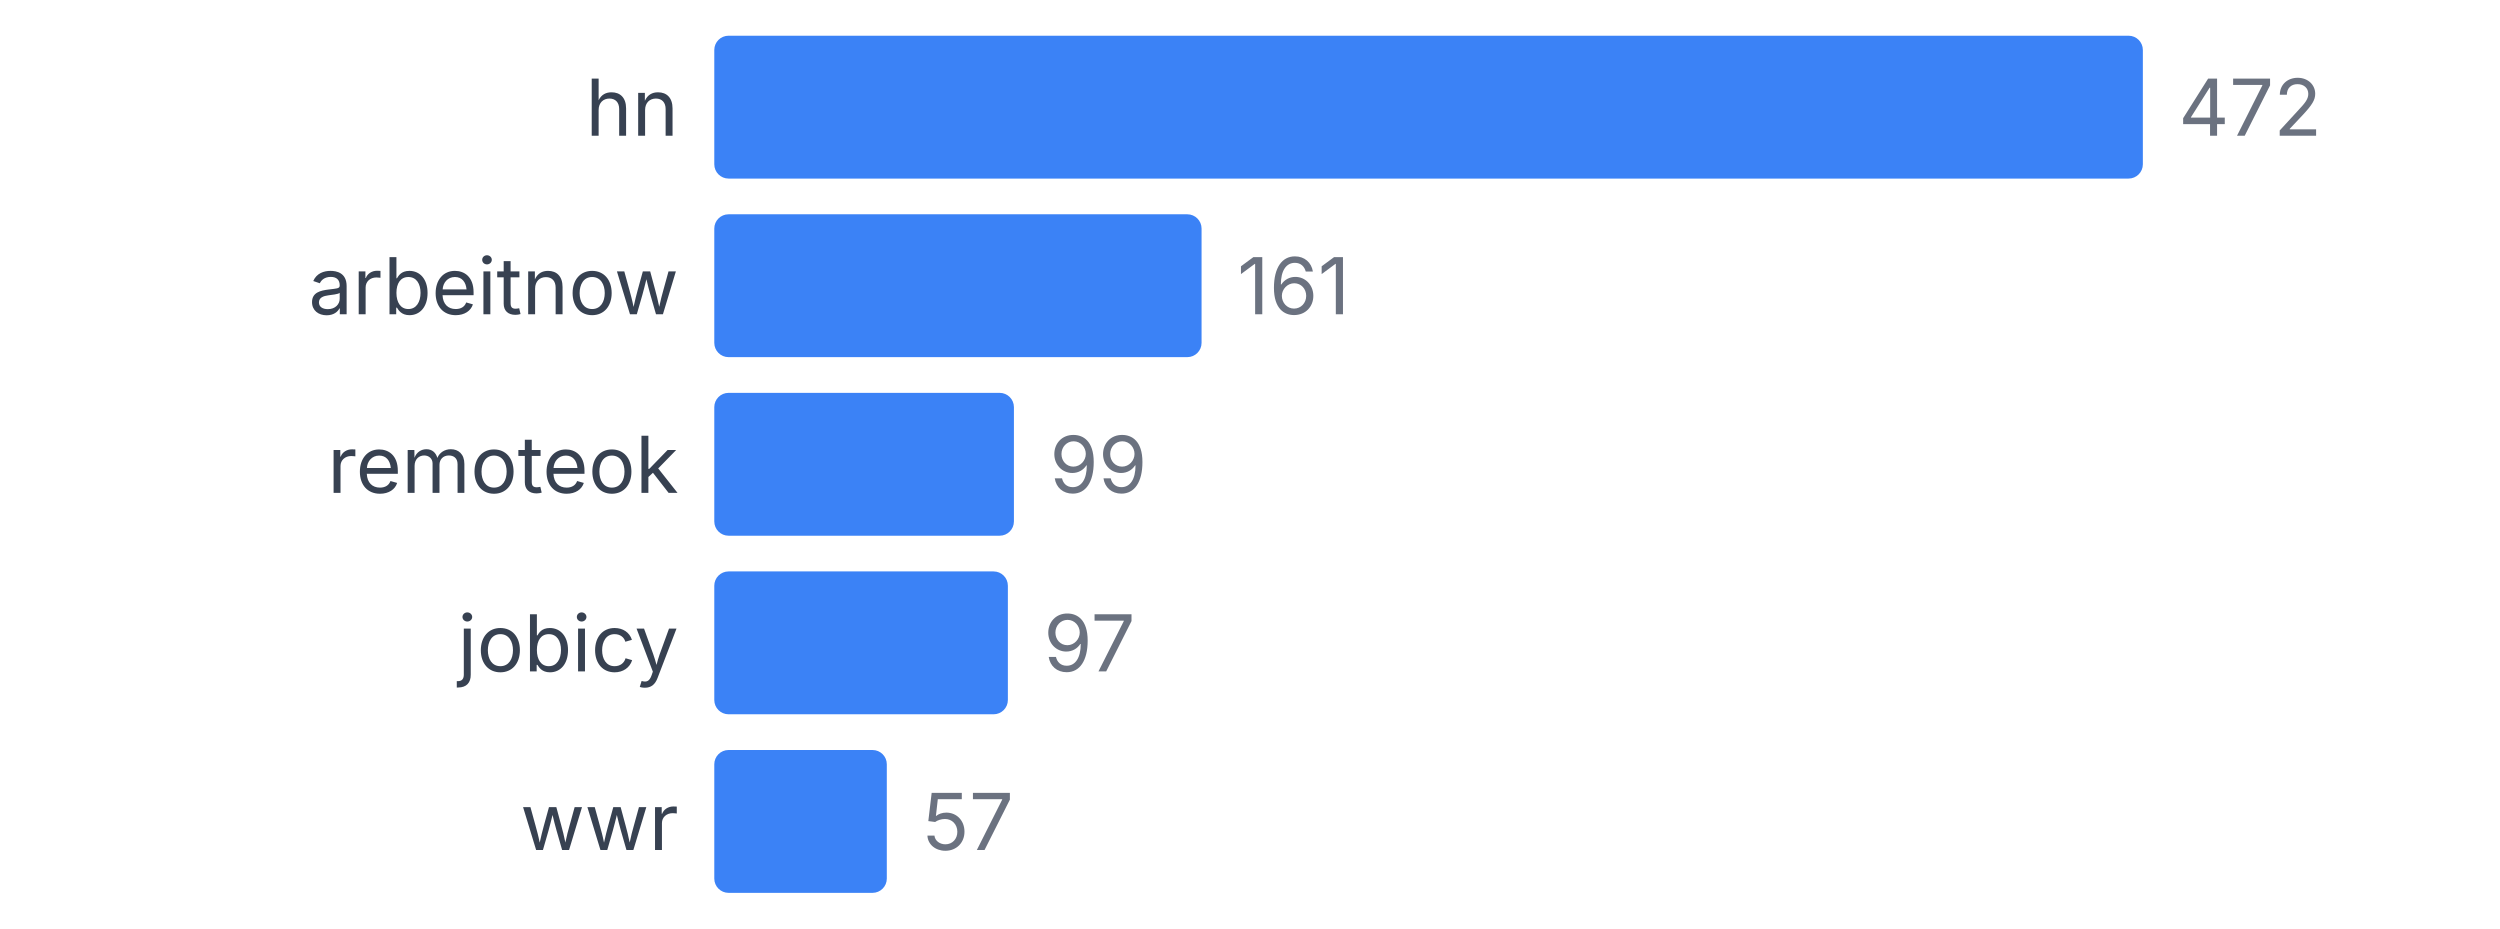
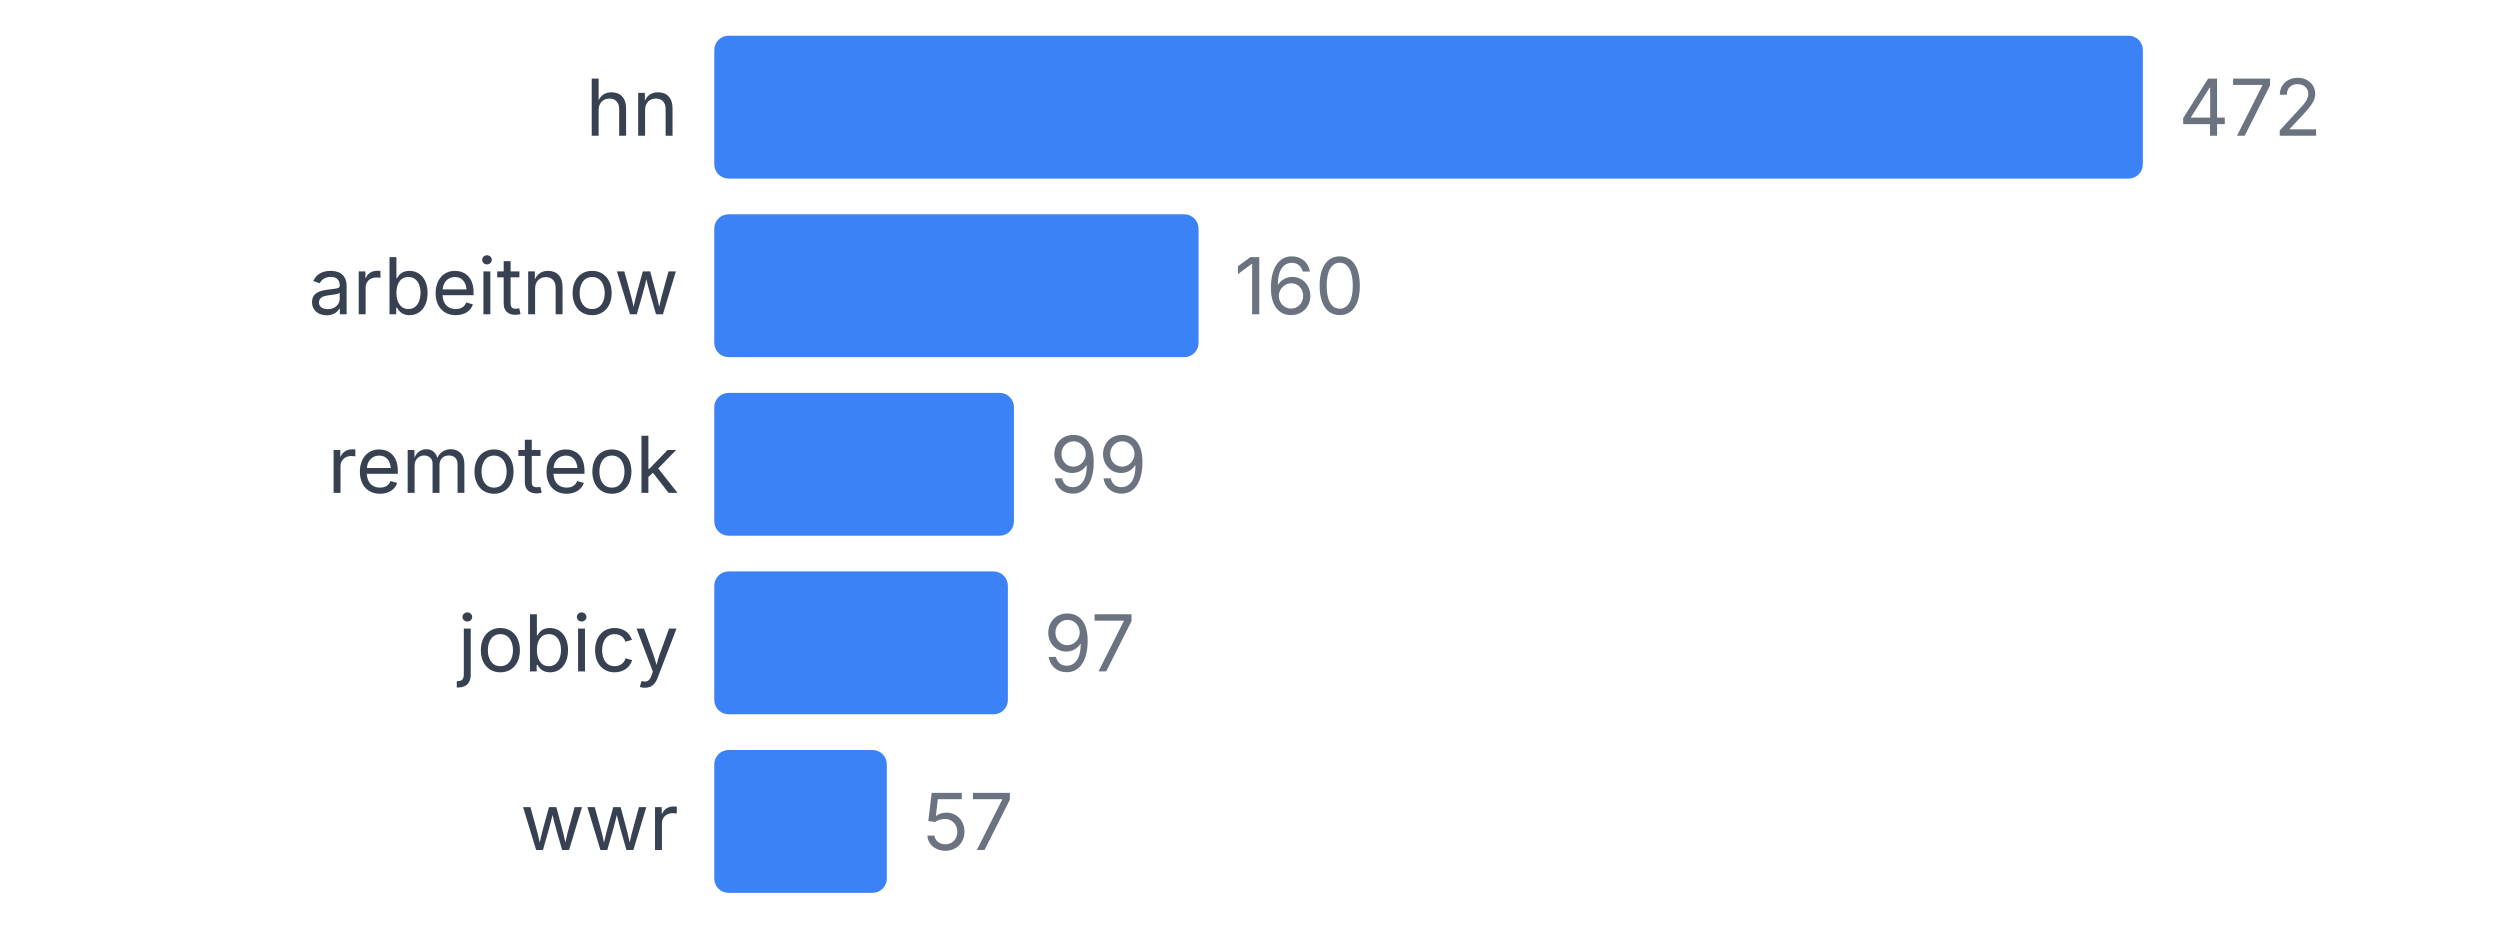
<svg xmlns="http://www.w3.org/2000/svg" width="350" height="130" viewBox="0 0 350 130">
  <style>
    text { font-family: system-ui, -apple-system, sans-serif; }
  </style>
  <text x="95" y="19" text-anchor="end" font-size="11" fill="#374151">hn</text>
  <rect x="100" y="5" width="200" height="20" fill="#3b82f6" rx="2" />
  <text x="305" y="19" font-size="11" fill="#6b7280">472</text>
  <text x="95" y="44" text-anchor="end" font-size="11" fill="#374151">arbeitnow</text>
-   <rect x="100" y="30" width="68.22" height="20" fill="#3b82f6" rx="2" />
-   <text x="173.22" y="44" font-size="11" fill="#6b7280">161</text>
+   <rect x="100" y="30" width="67.797" height="20" fill="#3b82f6" rx="2" />
+   <text x="172.797" y="44" font-size="11" fill="#6b7280">160</text>
  <text x="95" y="69" text-anchor="end" font-size="11" fill="#374151">remoteok</text>
  <rect x="100" y="55" width="41.949" height="20" fill="#3b82f6" rx="2" />
  <text x="146.949" y="69" font-size="11" fill="#6b7280">99</text>
  <text x="95" y="94" text-anchor="end" font-size="11" fill="#374151">jobicy</text>
  <rect x="100" y="80" width="41.102" height="20" fill="#3b82f6" rx="2" />
  <text x="146.102" y="94" font-size="11" fill="#6b7280">97</text>
  <text x="95" y="119" text-anchor="end" font-size="11" fill="#374151">wwr</text>
  <rect x="100" y="105" width="24.153" height="20" fill="#3b82f6" rx="2" />
  <text x="129.153" y="119" font-size="11" fill="#6b7280">57</text>
</svg>
